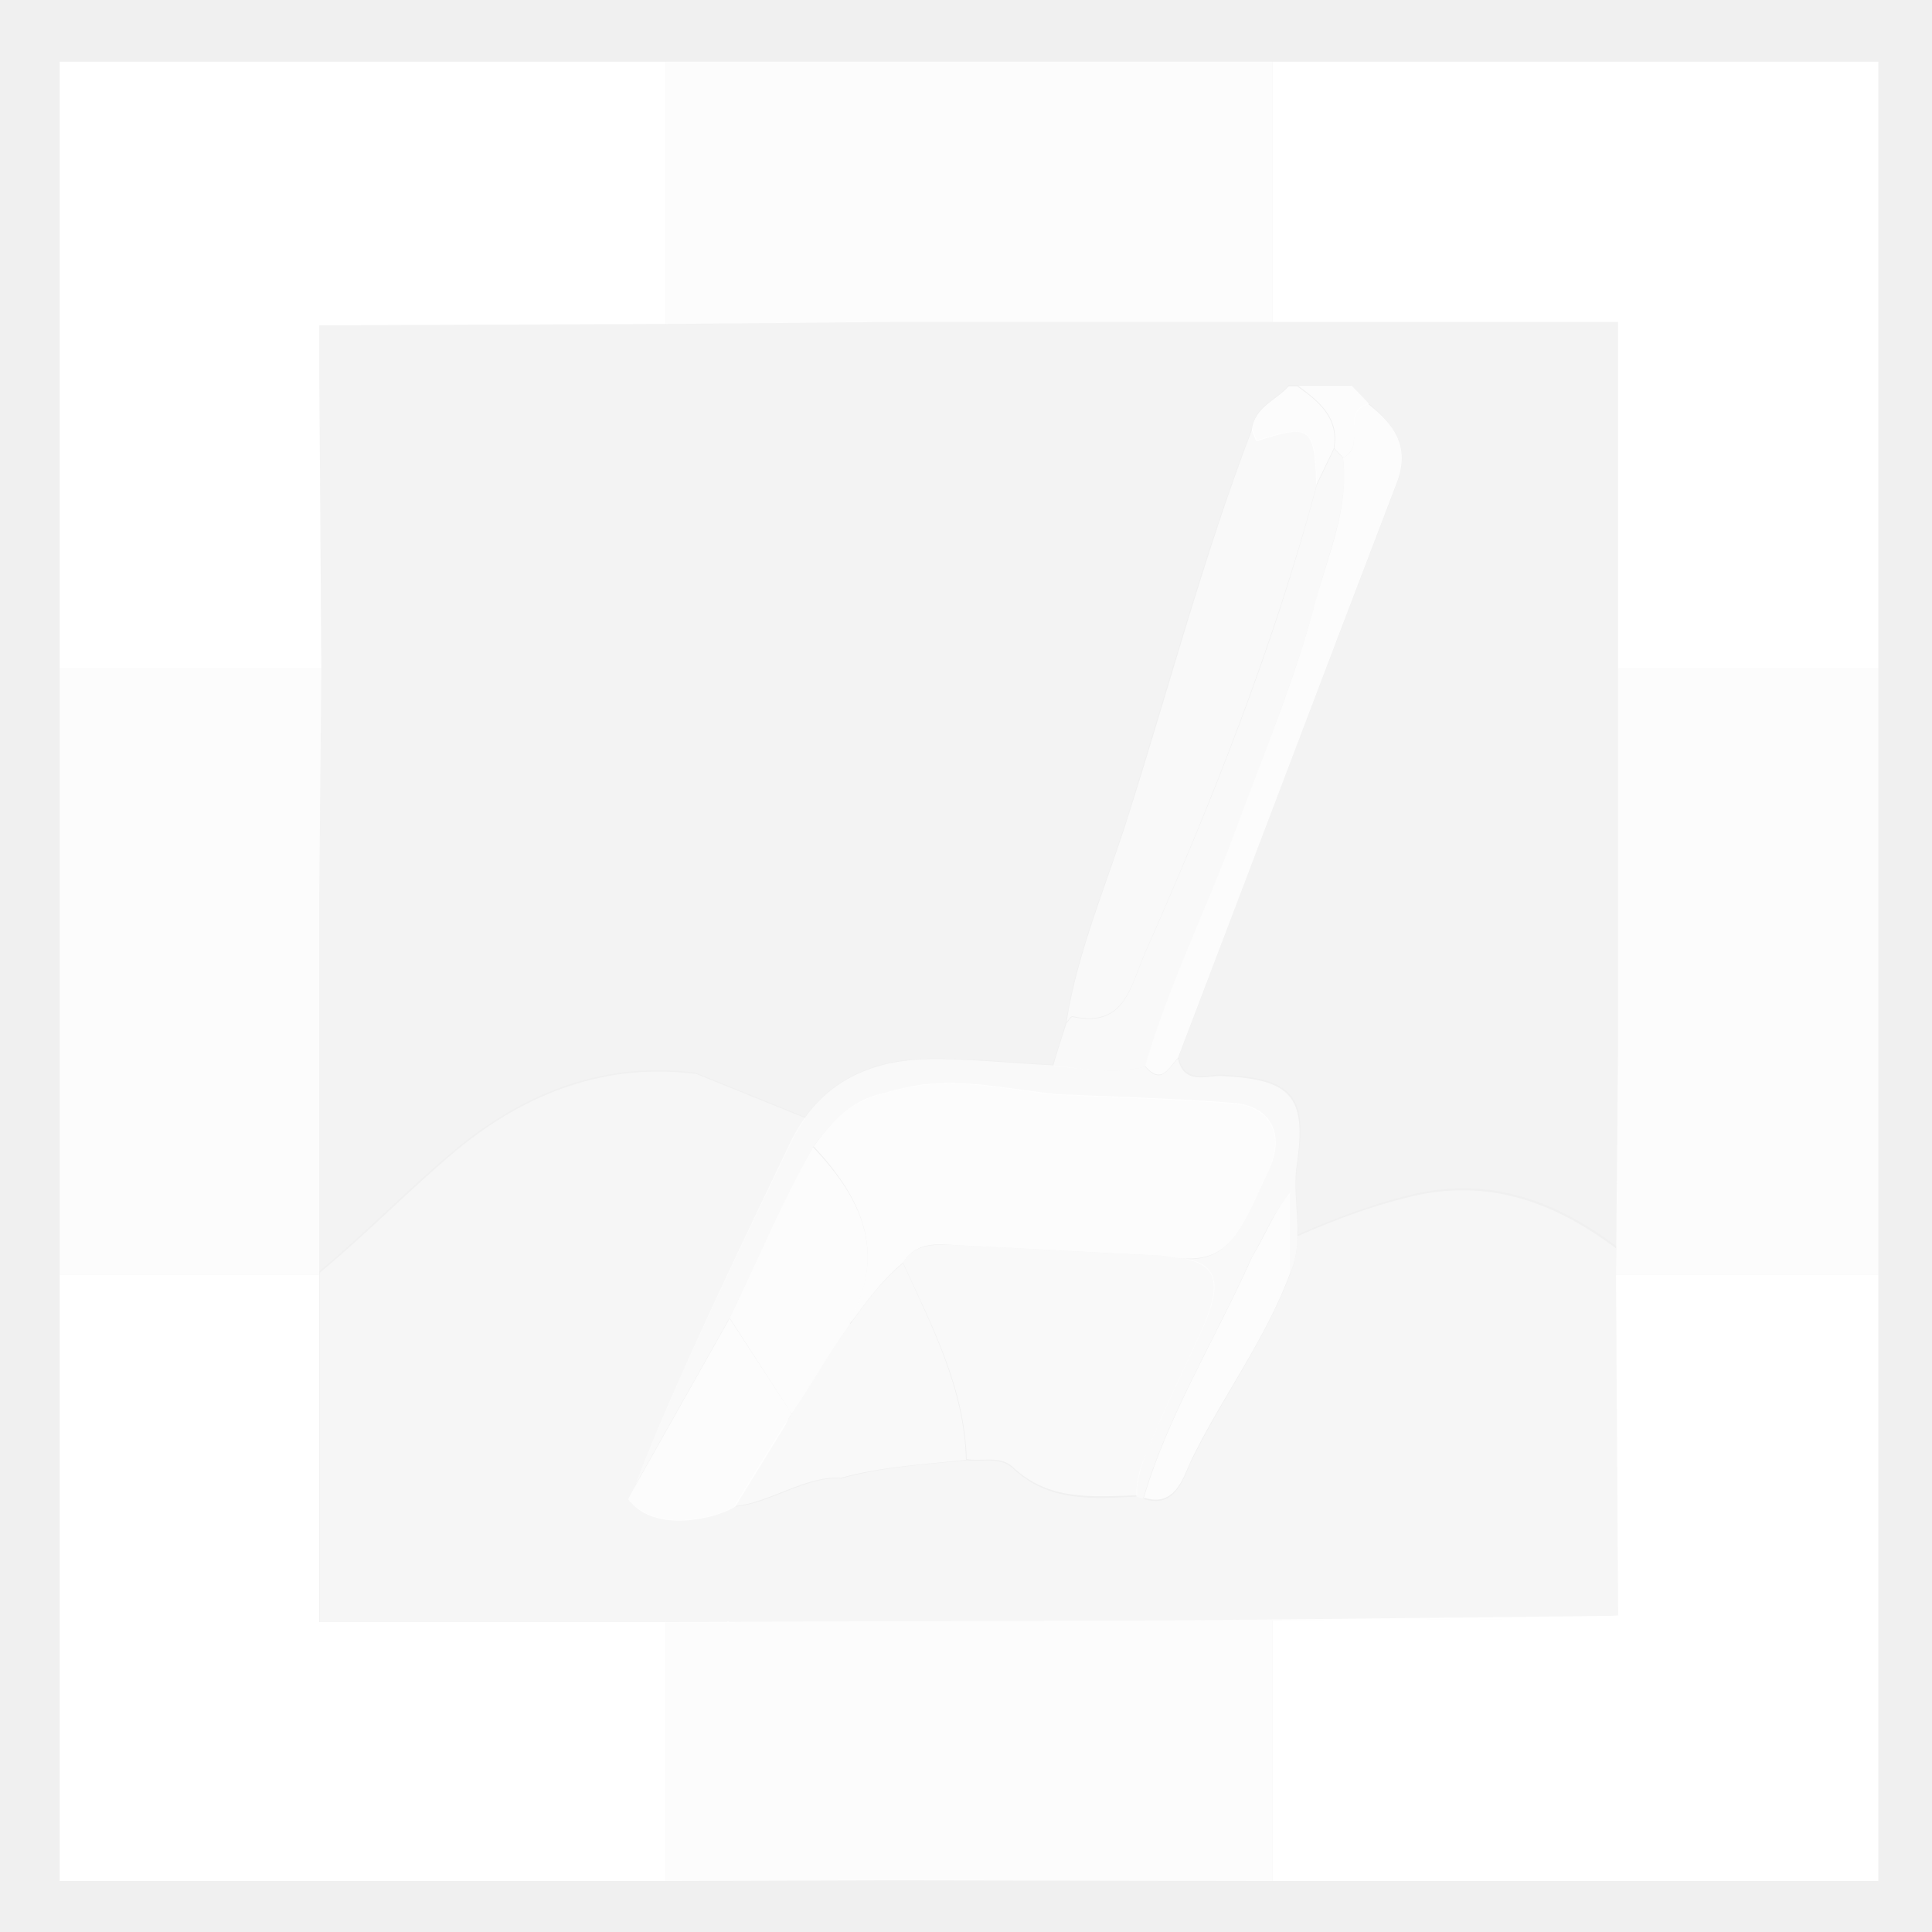
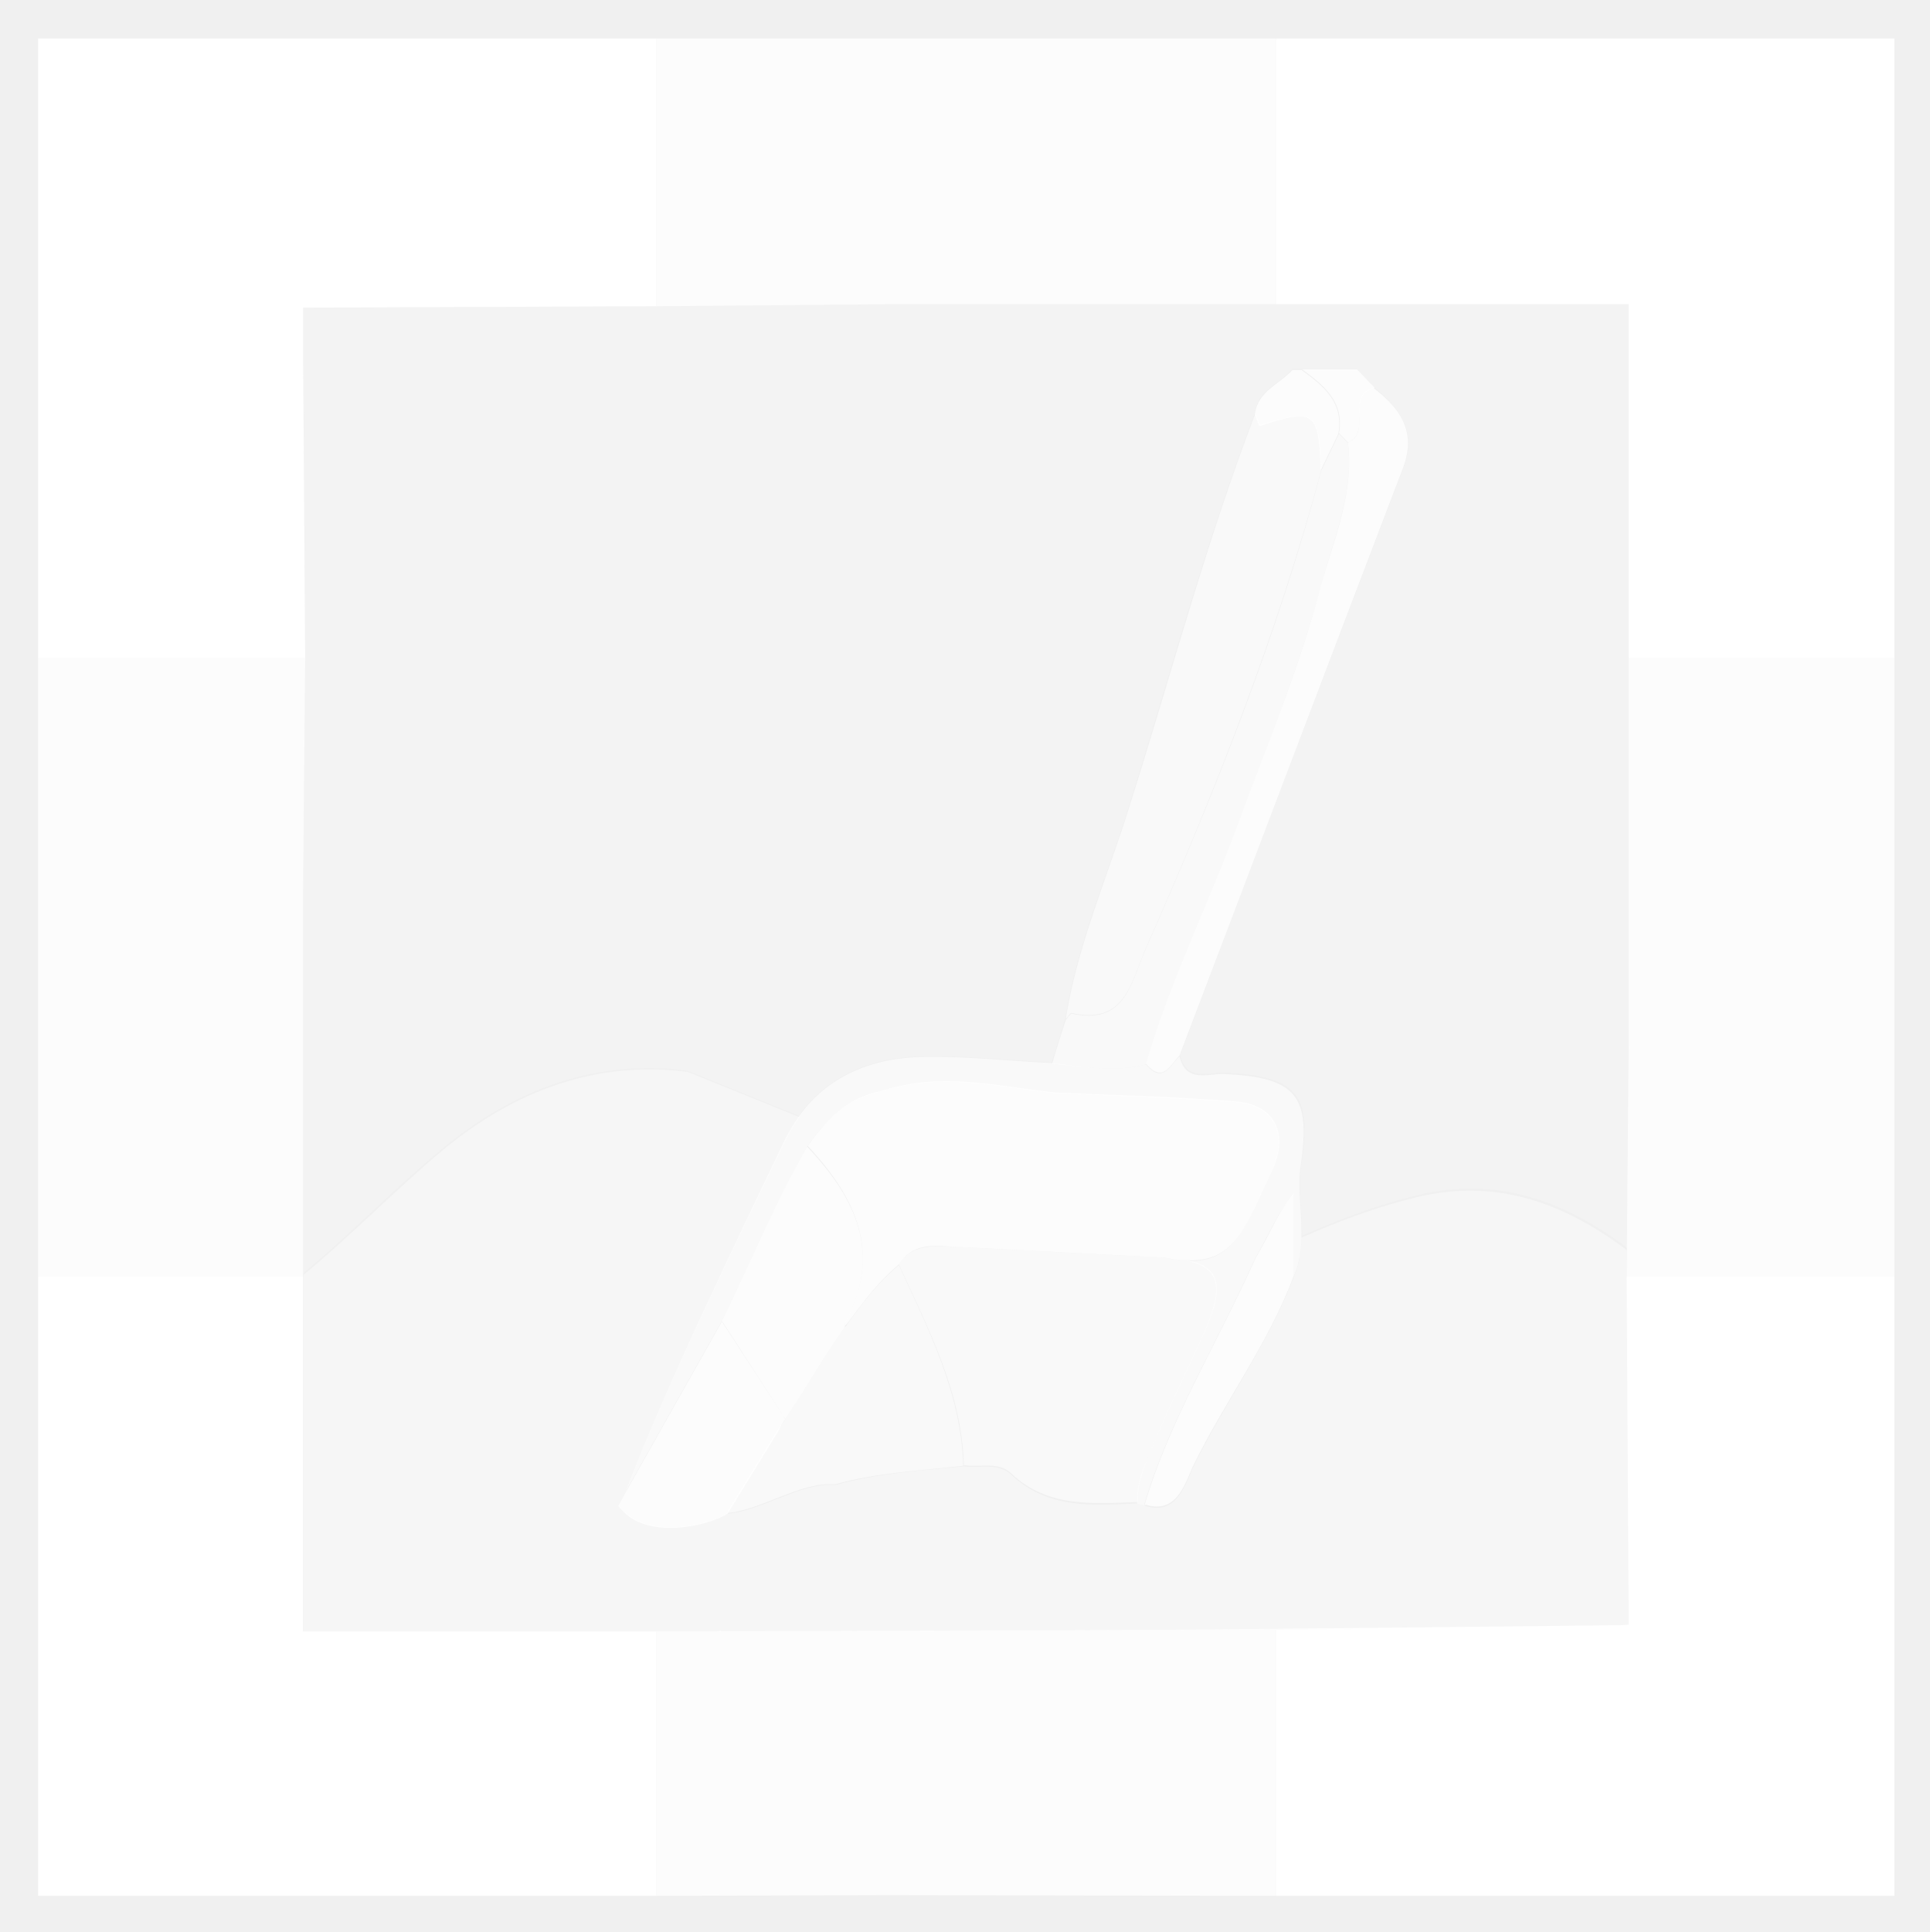
- <svg xmlns="http://www.w3.org/2000/svg" version="1.1" id="Layer_1" x="0px" y="0px" viewBox="0 0 288 288" style="enable-background:new 0 0 288 288;" xml:space="preserve">
-   <style type="text/css">
- 	.st0{fill:#D2E4F4;}
- 	.st1{fill:#F3C887;}
- 	.st2{fill:#9DB57F;}
- 	.st3{fill:#829F60;}
- 	.st4{fill:#B5CA9C;}
- 	.st5{fill:#86AE4F;}
- 	.st6{fill:#89AC5F;}
- 	.st7{fill:#708E48;}
- 	.st8{fill:#739648;}
- 	.st9{fill:#485D2A;}
- 	.st10{fill:#A4C27F;}
- 	.st11{fill:#49652F;}
- 	.st12{fill:#648140;}
- 	.st13{fill:#557234;}
- 	.st14{fill:#7BA848;}
- 	.st15{fill:#456DAA;}
- 	.st16{fill:#34679A;}
- 	.st17{fill:#77C4D5;}
- 	.st18{fill:#666766;}
- 	.st19{fill:#CB9866;}
- 	.st20{fill:#DBB27B;}
- 	.st21{fill:#9FBC75;}
- 	.st22{fill:#FFFFFF;}
- 	.st23{opacity:0.2;fill:#FFFFFF;}
- 	.st24{opacity:0.4;fill:#FFFFFF;}
- 	.st25{opacity:0.8;fill:#FFFFFF;}
- 	.st26{opacity:0.6;fill:#FFFFFF;}
- </style>
-   <g>
-     <polygon class="st22" points="47.6,48.5 47.6,55.4 47.6,48.5  " />
-     <path class="st22" d="M108.4,241.8h0.2C108.6,241.7,108.5,241.7,108.4,241.8z" />
-     <path class="st23" d="M99.2,48.3l-51.6,0.2v6.9l0.3,44.3l-0.3,33.9v55.9c6.9-5.7,13.3-12.4,20.2-18.1c10.7-8.9,22.7-13.2,35.9-11.5   l16.3,6.6c4.2-5.9,10.7-8.6,18.3-8.7c6.2-0.1,12.4,0.6,18.6,0.9c0,0,0,0,0,0c0.7-2.1,1.4-4.3,2-6.4l0,0c1.7-10.8,6.1-20.7,9.3-31   c6-19.2,11.2-38.6,18.4-57.4c0.4-3.4,3.7-4.3,5.5-6.5c0.4,0,0.9,0,1.3,0c2.7,0,5.3,0,8,0c0.9,0.9,1.7,1.8,2.6,2.7v0c0,0,0,0,0,0   c3.8,3.1,6.3,6.5,4.3,11.8c-10.9,28.5-21.8,57.1-32.6,85.7c0,0,0,0,0,0h0c0.9,4,4.2,2.5,6.5,2.6c10.5,0.5,12.8,3.1,11.2,13.3   c-0.5,3.5,0.1,7,0.1,10.5c5.5-2.4,11-4.5,16.8-5.9c11.5-2.8,21.4,0.7,30.7,7.7l0.3-29.9v-17.8V99.7V48h-51.6h-56.5L99.2,48.3z" />
-     <path class="st22" d="M196.2,72.2c0-0.1,0.1-0.1,0.1-0.2c0,0-0.1-0.1-0.1-0.2C196.2,72,196.2,72.1,196.2,72.2z" />
-     <path class="st22" d="M118,210.8C118,210.8,118,210.8,118,210.8C118,210.7,118,210.7,118,210.8C118,210.7,118,210.8,118,210.8z" />
-     <polygon class="st24" points="241.2,241.3 241.2,240.8 241.2,241.3  " />
-     <path class="st24" d="M189.7,241.5c21.8,0,29.2,16.2,51,16.2c1.1,0-0.4-16.8,0.5-16.9v-50.4l-0.3-0.3l0-4   c-9.3-7-19.2-10.5-30.7-7.7c-5.8,1.4-11.4,3.5-16.8,5.9c0,1.9-0.3,3.8-1.1,5.7l0,0c0,0,0,0,0,0c-3.8,10-10.2,18.5-14.8,28   c-1.2,2.8-2.5,6.8-6.8,5.5c0,0-0.1,0-0.1,0c0,0-0.1-0.1-0.1-0.1c-0.3-0.1-0.7-0.2-1-0.3c-6.5,0.3-13.1,0.9-18.5-4.2   c-1.9-1.8-4.6-0.9-6.9-1.2c0,0,0,0,0,0c-6.3,0.6-12.6,1-18.7,2.7c-5.1-0.4-10.8,3.8-15.8,4.2l0-0.1c-3.3,2-11.7,3.7-15.5-0.6   c-0.1,0-0.1,0-0.2,0c0,0,0-0.1,0-0.1c-0.1-0.1-0.2-0.2-0.3-0.3l1.1-2c5.6-14.9,17.1-38.5,23.5-51.7c0.6-1.1,1.2-2.2,1.9-3.1   l-16.3-6.6c-13.2-1.7-25.2,2.6-35.9,11.5c-6.9,5.8-13.3,12.4-20.2,18.1v0.5v51.7h4.6c0.4-0.2-6.2,4.9-5.8,4.6   c18.5,0,34.3-4.6,52.8-4.6" />
-     <path class="st22" d="M172.4,241.6l17.3-0.1l51.6-0.1v-0.6c-0.9,0.1-1.9,0.1-3,0.1" />
-     <path class="st22" d="M93.8,223.8c0.1,0,0.1,0,0.2,0c-0.1-0.1-0.1-0.1-0.2-0.2C93.9,223.7,93.9,223.7,93.8,223.8z" />
-     <path class="st22" d="M170.6,223.4C170.6,223.4,170.7,223.4,170.6,223.4c0-0.1,0-0.1-0.1-0.1C170.5,223.4,170.6,223.4,170.6,223.4z   " />
-     <path class="st25" d="M196.2,71.9c0,0.1,0.1,0.1,0.1,0.2c0.8-1.7,1.7-3.5,2.5-5.2c0,0,0,0,0,0c0,0,0,0,0,0c0.8-4.6-2.2-7-5.4-9.3   c-0.4,0-0.9,0-1.3,0c-1.9,2.1-5.1,3.1-5.5,6.5c0.2,0.6,0.6,1.7,0.7,1.7C195.2,63.2,195.9,63.6,196.2,71.9z" />
-     <path class="st25" d="M198.9,66.8C198.9,66.8,198.9,66.8,198.9,66.8c0.4,0.5,0.9,0.9,1.3,1.4c3.6-1.6-0.5-6.8,3.9-8v0   c-0.9-0.9-1.7-1.8-2.6-2.7c-2.7,0-5.3,0-8,0C196.6,59.8,199.7,62.2,198.9,66.8z" />
-     <path class="st26" d="M159.9,151.5c7.7,1.7,8.6-4.4,10.7-9.3c10.1-22.8,19.2-45.9,25.7-70c0,0,0,0,0,0c0-0.1,0-0.2,0-0.3   c-0.3-8.3-1-8.7-8.9-6.3c-0.1,0-0.5-1.1-0.7-1.7c-7.2,18.8-12.3,38.2-18.4,57.4c-3.2,10.3-7.6,20.3-9.3,31   C159.3,152.1,159.6,151.4,159.9,151.5z" />
-     <path class="st26" d="M94.7,221.4l14.2-25.2c4.1-8.5,7.8-17.2,12.3-25.2c2.7-3.8,5.9-7.1,10.7-8c0.8-0.3,1.5-0.5,2.2-0.6   c7.8-2,15.6,0,23.3,0.8c8.8,0.4,17.6,0.7,26.3,1.3c5.4,0.4,7.6,4.3,5.7,9.2c-0.3,0.8-0.7,1.6-1.1,2.4c-3.5,7.7-5.3,11.8-11.6,11.6   c4.9,1,5.3,4,2.5,10.4c-2.8,6.2-5.9,12.4-8.4,18.7c-0.9,2.1-1.5,4.1-1.4,6.3c0.3,0.1,0.7,0.2,1,0.3c3.7-12.5,10.4-23.1,16.2-36   c2.8-4.9,3-6.3,5.7-9.5c0,4,0,8,0,12l0,0c0.8-1.9,1.1-3.8,1.1-5.7c0.1-3.5-0.6-7.1-0.1-10.5c1.5-10.2-0.7-12.8-11.2-13.3   c-2.3-0.1-5.6,1.4-6.5-2.6h0c-1.4,1.4-2.5,4.1-4.9,1.2c-4.6,1.2-9.2,0.3-13.8-0.2c0,0,0,0,0,0c0,0,0,0,0,0   c-6.2-0.3-12.4-1-18.6-0.9c-7.6,0.1-14.1,2.8-18.3,8.7c-0.7,1-1.3,2-1.9,3.1C111.8,182.9,100.3,206.5,94.7,221.4z" />
-     <path class="st26" d="M170.7,159c3.5-12,9.1-23.2,13.4-34.9c4.2-11.5,8.9-22.8,12.1-34.7c1.8-7,4.9-13.7,4-21.1h0   c-0.4-0.5-0.9-0.9-1.3-1.4c0,0,0,0,0,0c-0.8,1.7-1.7,3.5-2.5,5.2c0,0.1-0.1,0.1-0.1,0.2c0,0,0,0,0,0c-6.4,24.1-15.6,47.2-25.7,70   c-2.1,4.9-3,11-10.7,9.3c-0.2-0.1-0.6,0.6-0.9,0.9l0,0c-0.7,2.1-1.4,4.3-2,6.4c0,0,0,0,0,0C161.5,159.3,166.1,160.2,170.7,159z" />
-     <path class="st25" d="M118,210.8C118,210.8,118,210.7,118,210.8c-0.2-0.4-0.4-0.7-0.6-1l-8.6-13.2c0.1-0.1,0.1-0.2,0.1-0.3   l-14.2,25.2l-1.1,2c0.1,0.1,0.2,0.2,0.3,0.3c0,0.1,0.1,0.1,0.2,0.2c3.7,4.3,12.2,2.6,15.5,0.6l7.5-12.2   C117.4,211.7,117.6,211.3,118,210.8z" />
-     <path class="st25" d="M200.2,68.2L200.2,68.2c0.9,7.5-2.1,14.2-4,21.1c-3.1,11.9-7.9,23.2-12.1,34.7c-4.3,11.7-9.9,22.9-13.4,34.9   c2.5,2.9,3.5,0.2,4.9-1.2c0,0,0,0,0,0c10.9-28.6,21.7-57.2,32.6-85.7c2.1-5.4-0.4-8.8-4.3-11.8c0,0,0,0,0,0   C199.7,61.4,203.8,66.7,200.2,68.2z" />
-     <path class="st25" d="M186.7,187.3c-5.8,12.9-12.5,23.5-16.2,36c0.1,0,0.1,0,0.2,0c4.3,1.3,5.6-2.7,6.8-5.5   c4.6-9.5,11.1-18,14.8-28c0,0,0,0,0,0c0-4,0-8,0-12C189.7,181,189.5,182.5,186.7,187.3z" />
-     <path class="st26" d="M179.3,198c2.8-6.3,2.4-9.4-2.5-10.4c-1,0-2.1-0.1-3.4-0.4c-10.4-0.5-20.7-1.1-31.1-1.6   c-2.9-0.1-5.9-0.3-7.7,2.6c0,0,0,0,0,0c0,0,0,0,0,0c4.3,9.4,9.2,18.6,9.5,29.3v0c2.3,0.4,5-0.6,6.9,1.2c5.4,5.1,12,4.4,18.5,4.2   c-0.1-2.2,0.6-4.2,1.4-6.3C173.4,210.4,176.5,204.2,179.3,198z" />
-     <path class="st25" d="M126.7,196.7c0,0.2,0,0.4,0,0.6c0.1-0.2,0.2-0.3,0.4-0.5c2.9-3.9,4.5-6,7.5-8.6c0,0,0,0,0,0   c1.9-3,4.8-2.8,7.7-2.6c10.4,0.5,20.7,1.1,31.1,1.6c1.3,0.3,2.4,0.4,3.4,0.4c6.3,0.2,8.1-3.9,11.6-11.6c0.4-0.8,0.8-1.6,1.1-2.4   c1.9-4.9-0.3-8.8-5.7-9.2c-8.8-0.7-17.6-0.9-26.3-1.3c-7.8-0.8-15.5-2.8-23.3-0.8c-0.6,0.1-1.3,0.3-2.2,0.6c-4.9,0.9-8,4.2-10.7,8   C128.3,178.4,132.3,186.6,126.7,196.7z" />
-     <path class="st25" d="M117.4,209.8c0.2,0.4,0.4,0.7,0.6,0.9c0,0,0,0,0,0.1c3.2-4.8,5.4-8.8,8.7-13.4c0-0.2,0-0.4,0-0.6   c5.6-10.2,1.6-18.3-5.5-25.8c-4.6,8.1-8.2,16.7-12.3,25.2c-0.1,0.1-0.1,0.2-0.1,0.3L117.4,209.8z" />
-     <path class="st26" d="M134.6,188.3C134.6,188.3,134.6,188.3,134.6,188.3c-3,2.6-4.6,4.6-7.5,8.6c-0.1,0.2-0.2,0.3-0.4,0.5   c-3.3,4.6-5.5,8.5-8.7,13.4c0,0,0,0,0,0c-0.3,0.5-0.6,0.9-1,1.4l-7.5,12.2l0,0.1c5-0.4,10.7-4.6,15.8-4.2c6.1-1.7,12.5-2,18.7-2.7   c0,0,0,0,0,0v0C143.7,206.9,138.9,197.7,134.6,188.3z" />
-     <polygon class="st22" points="99.2,241.8 52.3,241.8 47.6,241.8 47.6,190 8.9,190 8.9,280.4 99.2,280.4  " />
-     <polygon class="st22" points="240.9,190 241.2,240.8 241.2,241.3 241.2,241.3 189.7,241.5 189.7,280.4 280,280.4 280,190    240.9,190  " />
-     <polygon class="st22" points="47.6,55.4 47.6,48.5 47.6,48.5 99.2,48.3 99.2,9.2 8.9,9.2 8.9,99.7 47.9,99.7  " />
-     <polygon class="st22" points="189.7,9.2 189.7,48 241.2,48 241.2,99.7 280,99.7 280,9.2  " />
-     <polygon class="st25" points="133.1,48 189.7,48 189.7,9.2 99.2,9.2 99.2,48.3  " />
-     <polyline class="st25" points="240.9,190 280,190 280,99.7 241.2,99.7 241.2,138.3 241.2,156.1  " />
-     <polygon class="st25" points="47.6,189.6 47.6,133.6 47.9,99.7 8.9,99.7 8.9,190 47.6,190  " />
-     <polygon class="st25" points="133.1,280.3 189.7,280.4 189.7,241.5 99.2,241.8 99.2,280.4  " />
-   </g>
+ <svg xmlns="http://www.w3.org/2000/svg" role="img" viewBox="3.33 3.58 281.85 282.10">
+   <style>svg {enable-background:new 0 0 288 288}</style>
+   <style>.st22{fill:#fff}.st25,.st26{opacity:.8;fill:#fff}.st26{opacity:.6}</style>
+   <path d="M47.6 48.5v6.9-6.9zm60.8 193.3h.2c0-.1-.1-.1-.2 0z" class="st22" />
+   <path fill="#fff" d="M99.2 48.3l-51.6.2v6.9l.3 44.3-.3 33.9v55.9c6.9-5.7 13.3-12.4 20.2-18.1 10.7-8.9 22.7-13.2 35.9-11.5l16.3 6.6c4.2-5.9 10.7-8.6 18.3-8.7 6.2-.1 12.4.6 18.6.9.7-2.1 1.4-4.3 2-6.4 1.7-10.8 6.1-20.7 9.3-31 6-19.2 11.2-38.6 18.4-57.4.4-3.4 3.7-4.3 5.5-6.5h9.3c.9.9 1.7 1.8 2.6 2.7 3.8 3.1 6.3 6.5 4.3 11.8-10.9 28.5-21.8 57.1-32.6 85.7.9 4 4.2 2.5 6.5 2.6 10.5.5 12.8 3.1 11.2 13.3-.5 3.5.1 7 .1 10.5 5.5-2.4 11-4.5 16.8-5.9 11.5-2.8 21.4.7 30.7 7.7l.3-29.9V48H133.2l-34 .3z" opacity=".2" />
+   <path d="M196.2 72.2c0-.1.1-.1.1-.2 0 0-.1-.1-.1-.2v.4zM118 210.8c0-.1 0-.1 0 0 0-.1 0 0 0 0z" class="st22" />
+   <path fill="#fff" d="M241.2 241.3v-.5.5zm-51.5.2c21.8 0 29.2 16.2 51 16.2 1.1 0-.4-16.8.5-16.9v-50.4l-.3-.3v-4c-9.3-7-19.2-10.5-30.7-7.7-5.8 1.4-11.4 3.5-16.8 5.9 0 1.9-.3 3.8-1.1 5.7-3.8 10-10.2 18.5-14.8 28-1.2 2.8-2.5 6.8-6.8 5.5h-.1l-.1-.1c-.3-.1-.7-.2-1-.3-6.5.3-13.1.9-18.5-4.2-1.9-1.8-4.6-.9-6.9-1.2-6.3.6-12.6 1-18.7 2.7-5.1-.4-10.8 3.8-15.8 4.2v-.1c-3.3 2-11.7 3.7-15.5-.6h-.2v-.1l-.3-.3 1.1-2c5.6-14.9 17.1-38.5 23.5-51.7.6-1.1 1.2-2.2 1.9-3.1l-16.3-6.6c-13.2-1.7-25.2 2.6-35.9 11.5-6.9 5.8-13.3 12.4-20.2 18.1v52.2h4.6c.4-.2-6.2 4.9-5.8 4.6 18.5 0 34.3-4.6 52.8-4.6" opacity=".4" />
+   <path d="M172.4 241.6l17.3-.1 51.6-.1v-.6c-.9.1-1.9.1-3 .1M93.8 223.8h.2l-.2-.2c.1.1.1.1 0 .2zm76.8-.4s.1 0 0 0c0-.1 0-.1-.1-.1 0 .1.1.1.1.1z" class="st22" />
+   <path d="M196.2 71.9c0 .1.1.1.1.2.8-1.7 1.7-3.5 2.5-5.2.8-4.6-2.2-7-5.4-9.3h-1.3c-1.9 2.1-5.1 3.1-5.5 6.5.2.6.6 1.7.7 1.7 7.9-2.6 8.6-2.2 8.9 6.1z" class="st25" />
+   <path d="M198.9 66.8c.4.5.9.9 1.3 1.4 3.6-1.6-.5-6.8 3.9-8-.9-.9-1.7-1.8-2.6-2.7h-8c3.1 2.3 6.2 4.7 5.4 9.3z" class="st25" />
+   <path d="M159.9 151.5c7.7 1.7 8.6-4.4 10.7-9.3 10.1-22.8 19.2-45.9 25.7-70v-.3c-.3-8.3-1-8.7-8.9-6.3-.1 0-.5-1.1-.7-1.7-7.2 18.8-12.3 38.2-18.4 57.4-3.2 10.3-7.6 20.3-9.3 31 .3-.2.6-.9.9-.8zm-65.2 69.9l14.2-25.2c4.1-8.5 7.8-17.2 12.3-25.2 2.7-3.8 5.9-7.1 10.7-8 .8-.3 1.5-.5 2.2-.6 7.8-2 15.6 0 23.3.8 8.8.4 17.6.7 26.3 1.3 5.4.4 7.6 4.3 5.7 9.2-.3.8-.7 1.6-1.1 2.4-3.5 7.7-5.3 11.8-11.6 11.6 4.9 1 5.3 4 2.5 10.4-2.8 6.2-5.9 12.4-8.4 18.7-.9 2.1-1.5 4.1-1.4 6.3.3.1.7.2 1 .3 3.7-12.5 10.4-23.1 16.2-36 2.8-4.9 3-6.3 5.7-9.5v12c.8-1.9 1.1-3.8 1.1-5.7.1-3.5-.6-7.1-.1-10.5 1.5-10.2-.7-12.8-11.2-13.3-2.3-.1-5.6 1.4-6.5-2.6-1.4 1.4-2.5 4.1-4.9 1.2-4.6 1.2-9.2.3-13.8-.2-6.2-.3-12.4-1-18.6-.9-7.6.1-14.1 2.8-18.3 8.7-.7 1-1.3 2-1.9 3.1-6.3 13.2-17.8 36.8-23.4 51.7z" class="st26" />
+   <path d="M170.7 159c3.5-12 9.1-23.2 13.4-34.9 4.2-11.5 8.9-22.8 12.1-34.7 1.8-7 4.9-13.7 4-21.1-.4-.5-.9-.9-1.3-1.4-.8 1.7-1.7 3.5-2.5 5.2 0 .1-.1.1-.1.2-6.4 24.1-15.6 47.2-25.7 70-2.1 4.9-3 11-10.7 9.3-.2-.1-.6.6-.9.9-.7 2.1-1.4 4.3-2 6.4 4.5.4 9.1 1.3 13.7.1z" class="st26" />
+   <path d="M118 210.8s0-.1 0 0c-.2-.4-.4-.7-.6-1l-8.6-13.2c.1-.1.1-.2.1-.3l-14.2 25.2-1.1 2 .3.3c0 .1.1.1.2.2 3.7 4.3 12.2 2.6 15.5.6l7.5-12.2c.3-.7.5-1.1.9-1.6zm82.2-142.6c.9 7.5-2.1 14.2-4 21.1-3.1 11.9-7.9 23.2-12.1 34.7-4.3 11.7-9.9 22.9-13.4 34.9 2.5 2.9 3.5.2 4.9-1.2 10.9-28.6 21.7-57.2 32.6-85.7 2.1-5.4-.4-8.8-4.3-11.8-4.2 1.2-.1 6.5-3.7 8zm-13.5 119.1c-5.8 12.9-12.5 23.5-16.2 36h.2c4.3 1.3 5.6-2.7 6.8-5.5 4.6-9.5 11.1-18 14.8-28v-12c-2.6 3.2-2.8 4.7-5.6 9.5z" class="st25" />
+   <path d="M179.3 198c2.8-6.3 2.4-9.4-2.5-10.4-1 0-2.1-.1-3.4-.4-10.4-.5-20.7-1.1-31.1-1.6-2.9-.1-5.9-.3-7.7 2.6 4.3 9.4 9.2 18.6 9.5 29.3 2.3.4 5-.6 6.9 1.2 5.4 5.1 12 4.4 18.5 4.2-.1-2.2.6-4.2 1.4-6.3 2.5-6.2 5.6-12.4 8.4-18.6z" class="st26" />
+   <path d="M126.7 196.7v.6c.1-.2.2-.3.4-.5 2.9-3.9 4.5-6 7.5-8.6 1.9-3 4.8-2.8 7.7-2.6 10.4.5 20.7 1.1 31.1 1.6 1.3.3 2.4.4 3.4.4 6.3.2 8.1-3.9 11.6-11.6.4-.8.8-1.6 1.1-2.4 1.9-4.9-.3-8.8-5.7-9.2-8.8-.7-17.6-.9-26.3-1.3-7.8-.8-15.5-2.8-23.3-.8-.6.1-1.3.3-2.2.6-4.9.9-8 4.2-10.7 8 7 7.5 11 15.7 5.4 25.8z" class="st25" />
+   <path d="M117.4 209.8c.2.4.4.7.6.9v.1c3.2-4.8 5.4-8.8 8.7-13.4v-.6c5.6-10.2 1.6-18.3-5.5-25.8-4.6 8.1-8.2 16.7-12.3 25.2-.1.1-.1.2-.1.3l8.6 13.3z" class="st25" />
+   <path d="M134.6 188.3c-3 2.6-4.6 4.6-7.5 8.6-.1.2-.2.3-.4.5-3.3 4.6-5.5 8.5-8.7 13.4-.3.5-.6.9-1 1.4l-7.5 12.2v.1c5-.4 10.7-4.6 15.8-4.2 6.1-1.7 12.5-2 18.7-2.7-.3-10.7-5.1-19.9-9.4-29.3z" class="st26" />
+   <path d="M99.2 241.8H47.6V190H8.9v90.4h90.3zM240.9 190l.3 50.8v.5l-51.5.2v38.9H280V190h-39.1zM47.6 55.4v-6.9l51.6-.2V9.2H8.9v90.5h39zM189.7 9.2V48h51.5v51.7H280V9.2z" class="st22" />
+   <path d="M133.1 48h56.6V9.2H99.2v39.1zm107.8 142H280V99.7h-38.8V156.1M47.6 189.6v-56l.3-33.9h-39V190h38.7zm85.5 90.7l56.6.1v-38.9l-90.5.3v38.6z" class="st25" />
</svg>
